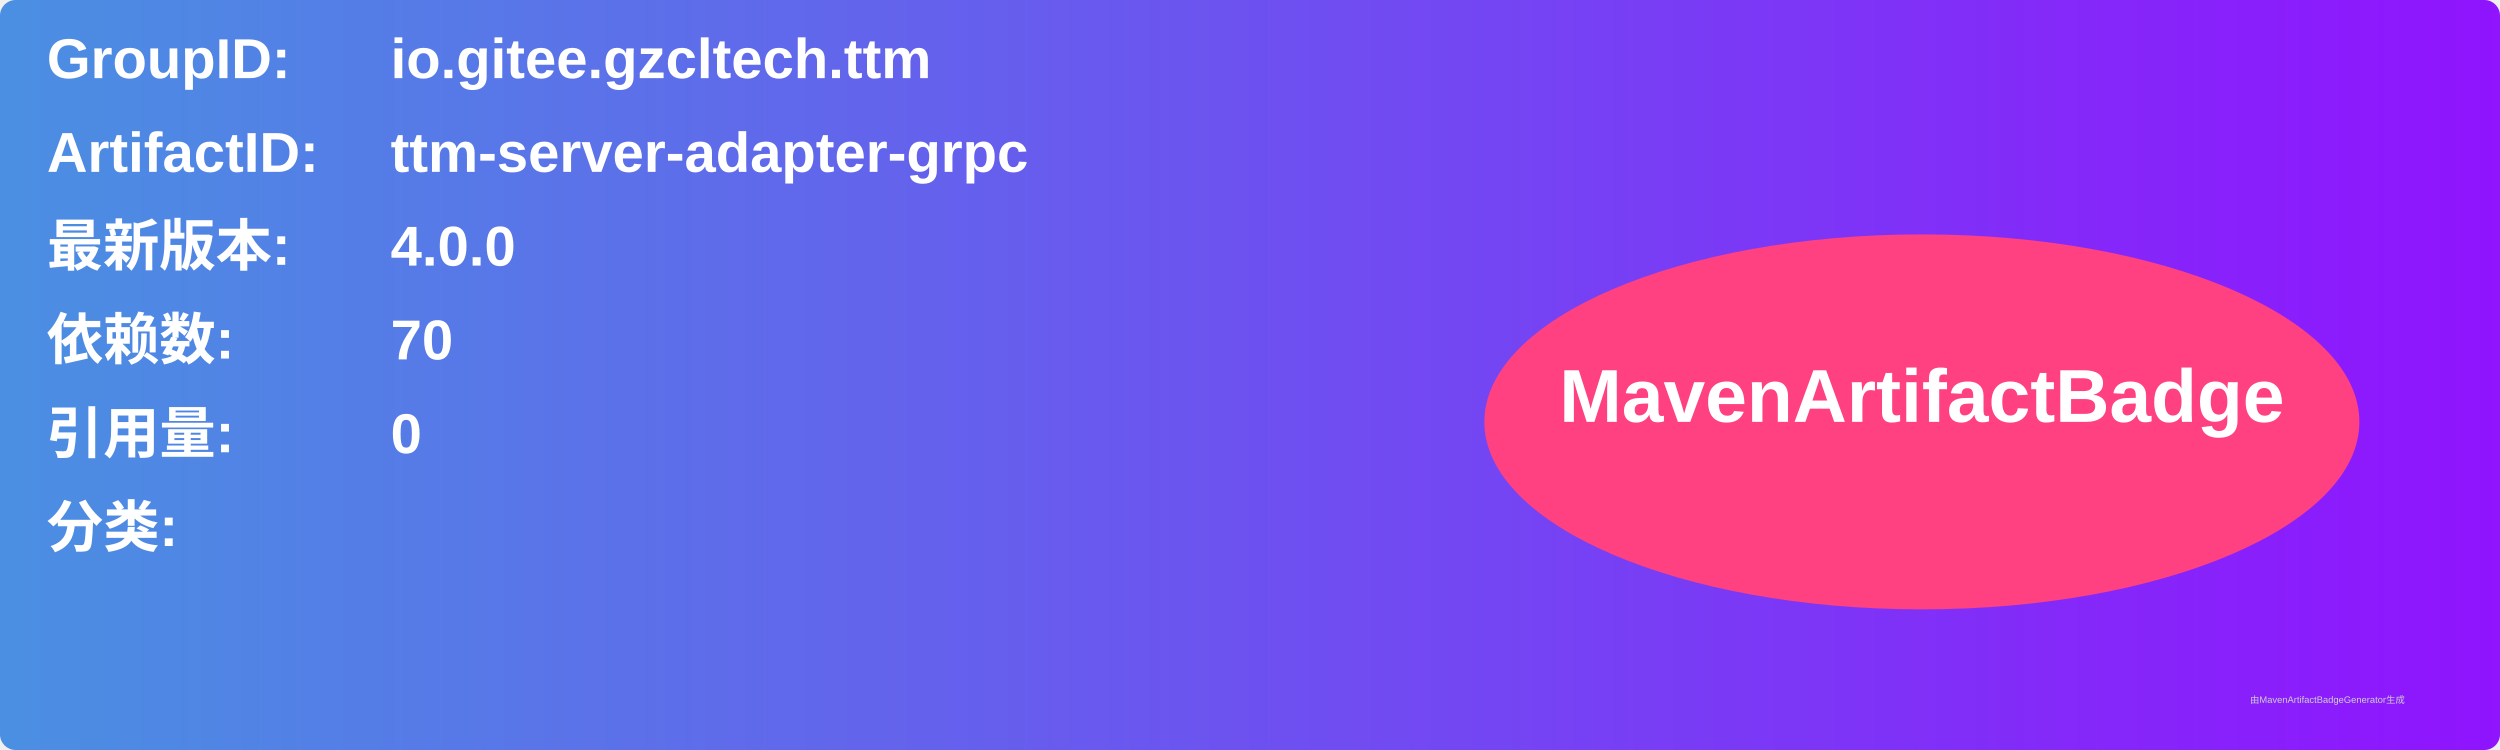
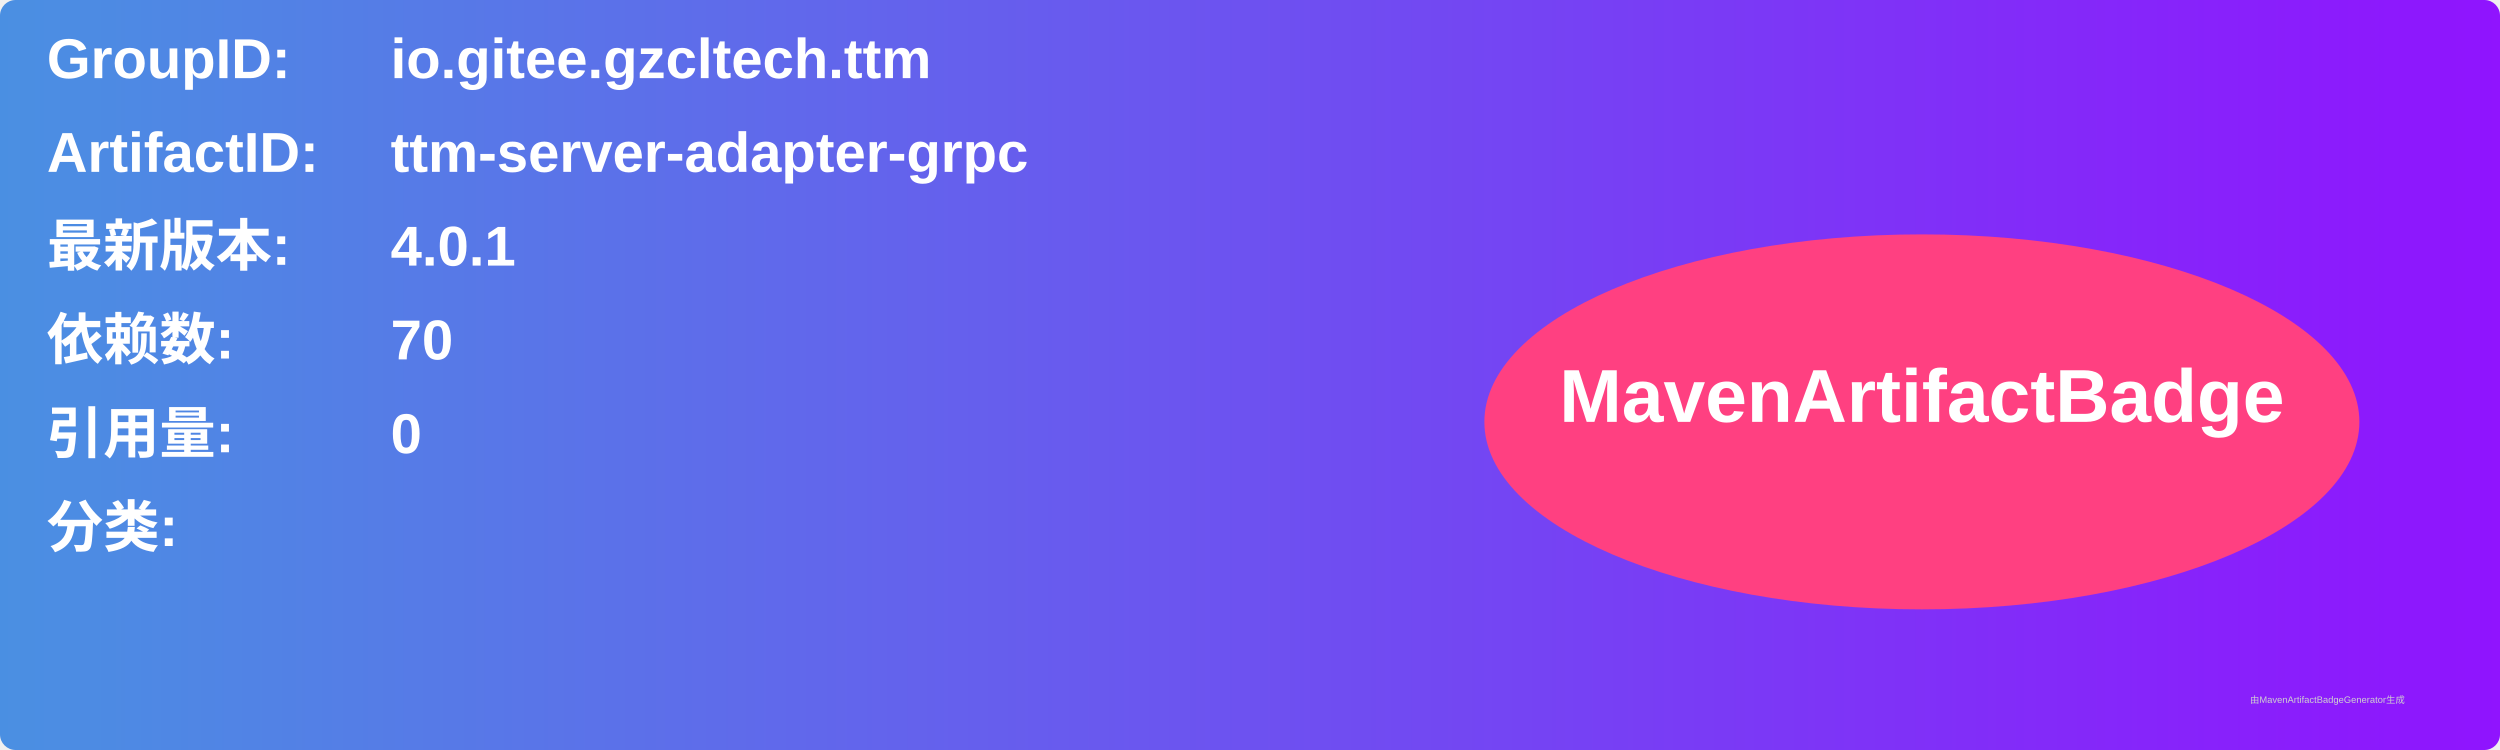
<svg xmlns="http://www.w3.org/2000/svg" width="800" height="240" viewBox="0 0 800 240">
  <linearGradient id="grad" x1="0%" y1="0%" x2="100%" y2="0%">
    <stop offset="0%" stop-color="#4a90e2" />
    <stop offset="100%" stop-color="#9013fe" />
  </linearGradient>
  <rect width="100%" height="100%" rx="5" ry="5" fill="url(#grad)" />
  <g transform="translate(15, 15)">
    <text x="0" y="10" font-family="Arial" font-size="18" fill="white" font-weight="bold" width="260">GroupID:</text>
    <text x="110" y="10" font-family="Arial" font-size="18" fill="white" font-weight="bold" width="460">io.gitee.gzcltech.ttm</text>
    <text x="0" y="40" font-family="Arial" font-size="18" fill="white" font-weight="bold" width="260">ArtifactID:</text>
    <text x="110" y="40" font-family="Arial" font-size="18" fill="white" font-weight="bold" width="460">ttm-server-adapter-grpc</text>
    <text x="0" y="70" font-family="Arial" font-size="18" fill="white" font-weight="bold">最新版本:</text>
    <text x="110" y="70" font-family="Arial" font-size="18" fill="white" font-weight="bold">
-       <tspan font-weight="bold">4.0.0</tspan>
+       <tspan font-weight="bold">4.0.1</tspan>
    </text>
    <text x="0" y="100" font-family="Arial" font-size="18" fill="white" font-weight="bold">依赖数: </text>
    <text x="110" y="100" font-family="Arial" font-size="18" fill="white">
      <tspan font-weight="bold">70</tspan>
    </text>
    <text x="0" y="130" font-family="Arial" font-size="18" fill="white" font-weight="bold">引用量: </text>
    <text x="110" y="130" font-family="Arial" font-size="18" fill="white">
      <tspan font-weight="bold">0</tspan>
    </text>
    <text x="0" y="160" font-family="Arial" font-size="18" fill="white" font-weight="bold">分类:</text>
    <text x="10" y="190" font-family="Arial" font-size="10" fill="white">
      <tspan font-weight="bold" />
    </text>
    <ellipse cx="600" cy="120" rx="140" ry="60" fill="#ff4081" />
    <text x="600" y="120" text-anchor="middle" font-family="Arial" font-size="24" fill="white" font-weight="bold">MavenArtifactBadge</text>
  </g>
  <text x="720" y="225" font-family="Arial" font-size="3" fill="#d0d0d0">由MavenArtifactBadgeGenerator生成</text>
</svg>
